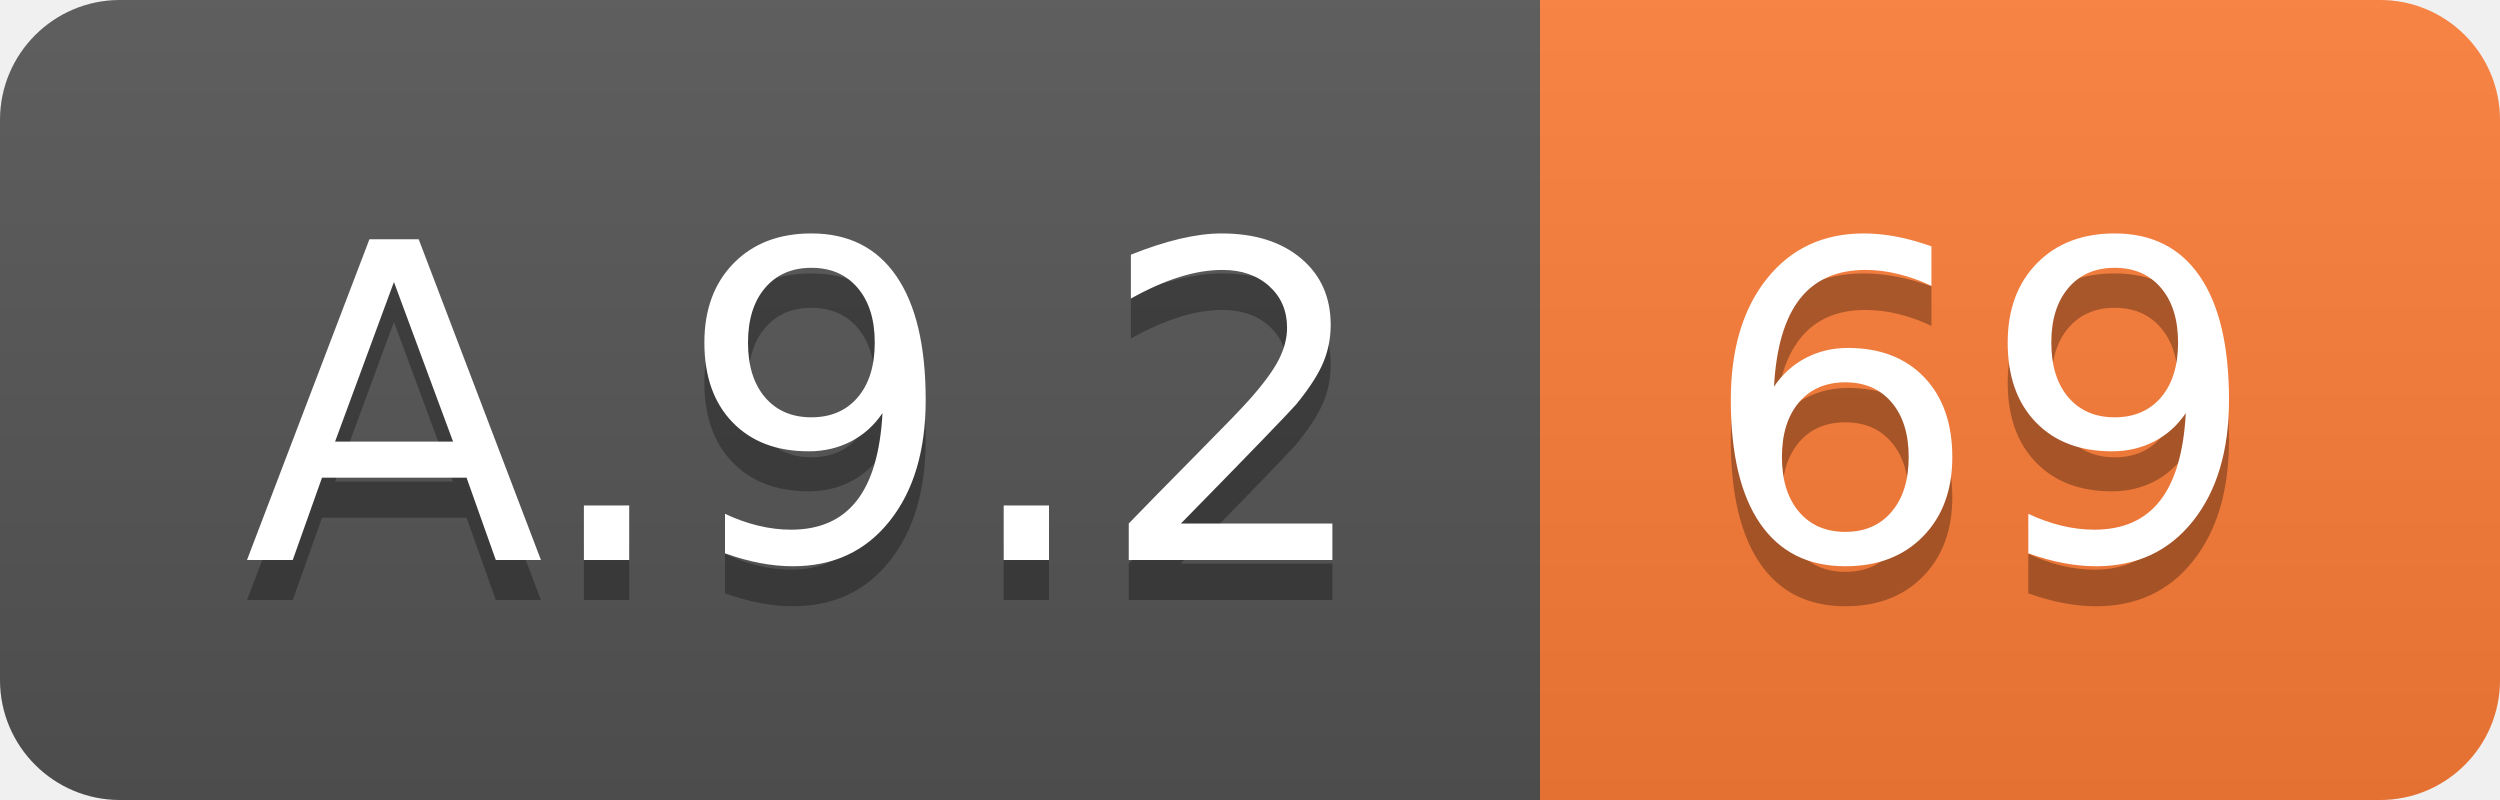
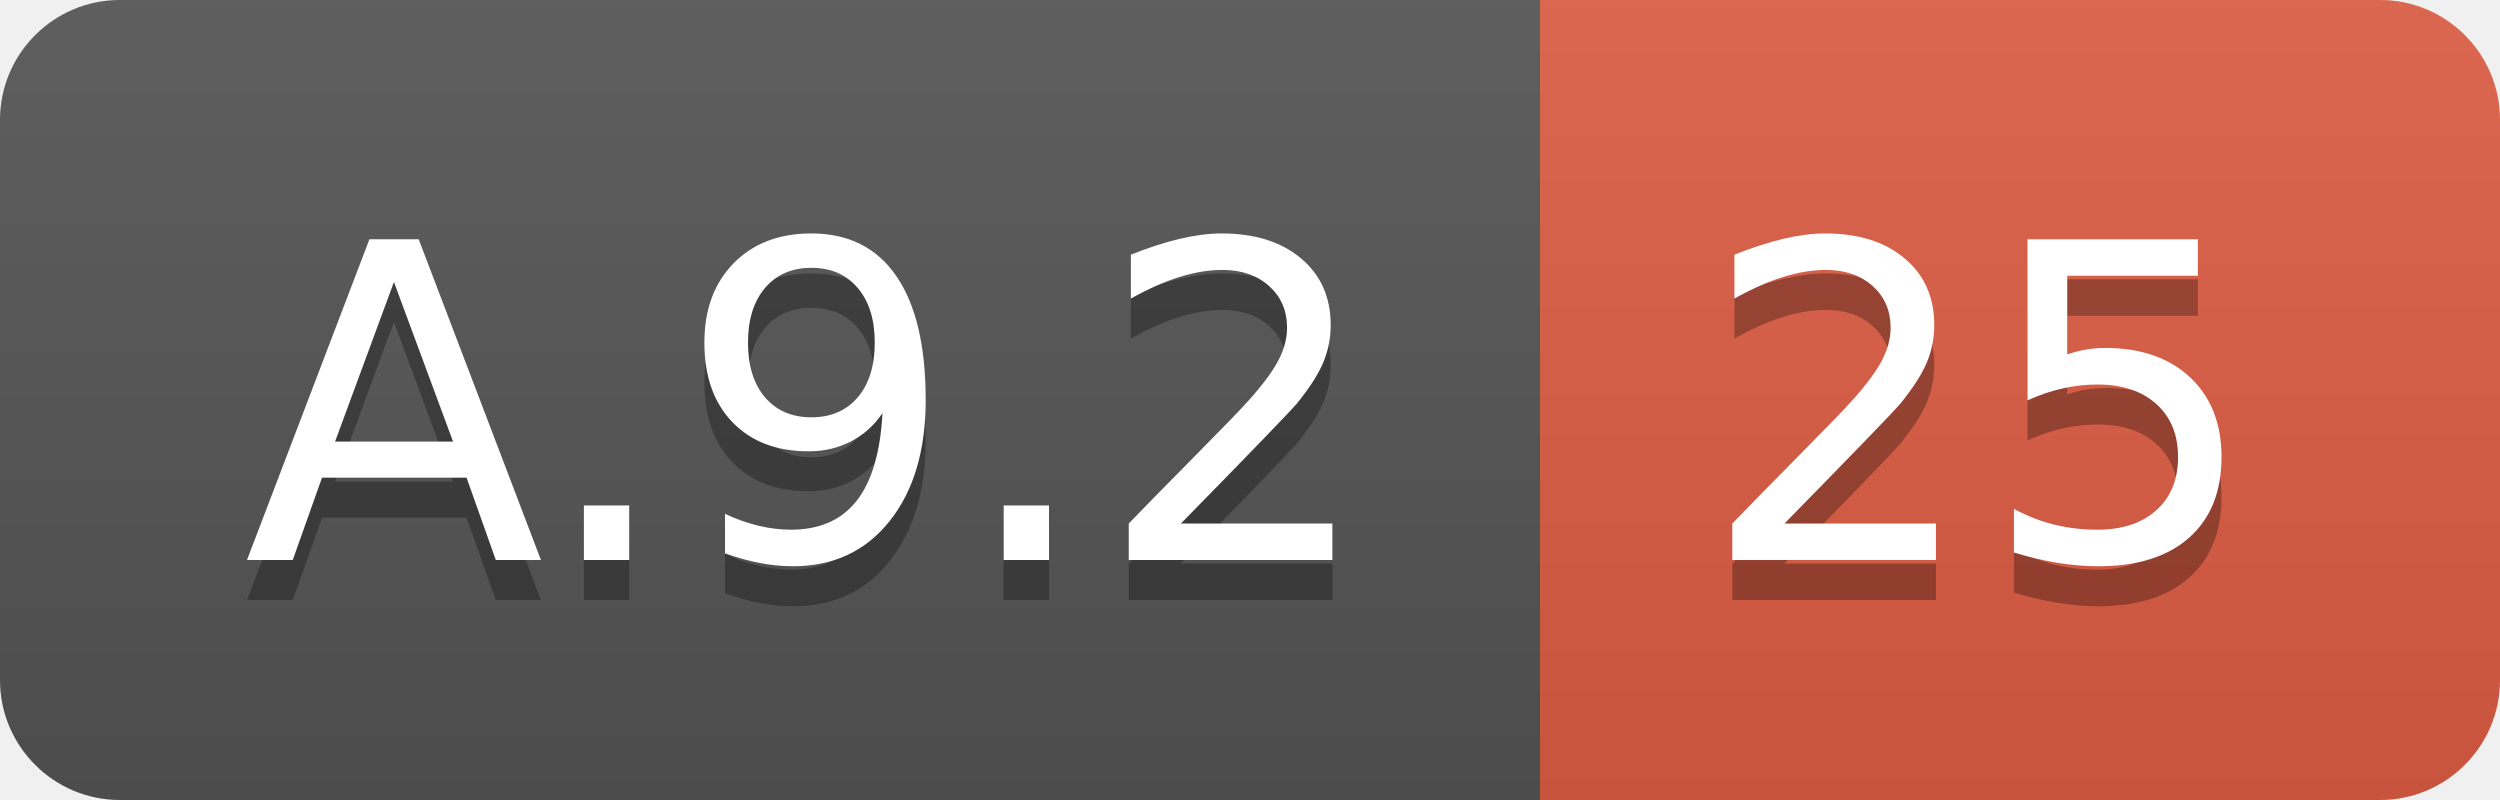
<svg xmlns="http://www.w3.org/2000/svg" width="62.5" height="20">
  <linearGradient id="smooth" x2="0" y2="100%">
    <stop offset="0" stop-color="#bbb" stop-opacity=".1" />
    <stop offset="1" stop-opacity=".1" />
  </linearGradient>
  <clipPath id="round">
    <rect width="62.5" height="20" rx="3" fill="#fff" />
  </clipPath>
  <g clip-path="url(#round)">
    <rect width="38.5" height="20" fill="#555" />
-     <rect x="38.5" width="24.0" height="20" fill="#fe7d37" />
+     <rect x="38.5" width="24.0" height="20" fill="#e05d44" />
    <rect width="62.5" height="20" fill="url(#smooth)" />
  </g>
  <g fill="#fff" text-anchor="middle" font-family="DejaVu Sans,Verdana,Geneva,sans-serif" font-size="110">
    <text x="202.5" y="150" fill="#010101" fill-opacity=".3" transform="scale(0.1)" textLength="285.0" lengthAdjust="spacing">A.9.2</text>
    <text x="202.5" y="140" transform="scale(0.1)" textLength="285.0" lengthAdjust="spacing">A.9.2</text>
-     <text x="495.0" y="150" fill="#010101" fill-opacity=".3" transform="scale(0.1)" textLength="140.0" lengthAdjust="spacing">69</text>
-     <text x="495.0" y="140" transform="scale(0.1)" textLength="140.0" lengthAdjust="spacing">69</text>
+     <text x="495.0" y="150" fill="#010101" fill-opacity=".3" transform="scale(0.1)" textLength="140.0" lengthAdjust="spacing">25</text>
+     <text x="495.0" y="140" transform="scale(0.1)" textLength="140.0" lengthAdjust="spacing">25</text>
  </g>
</svg>
